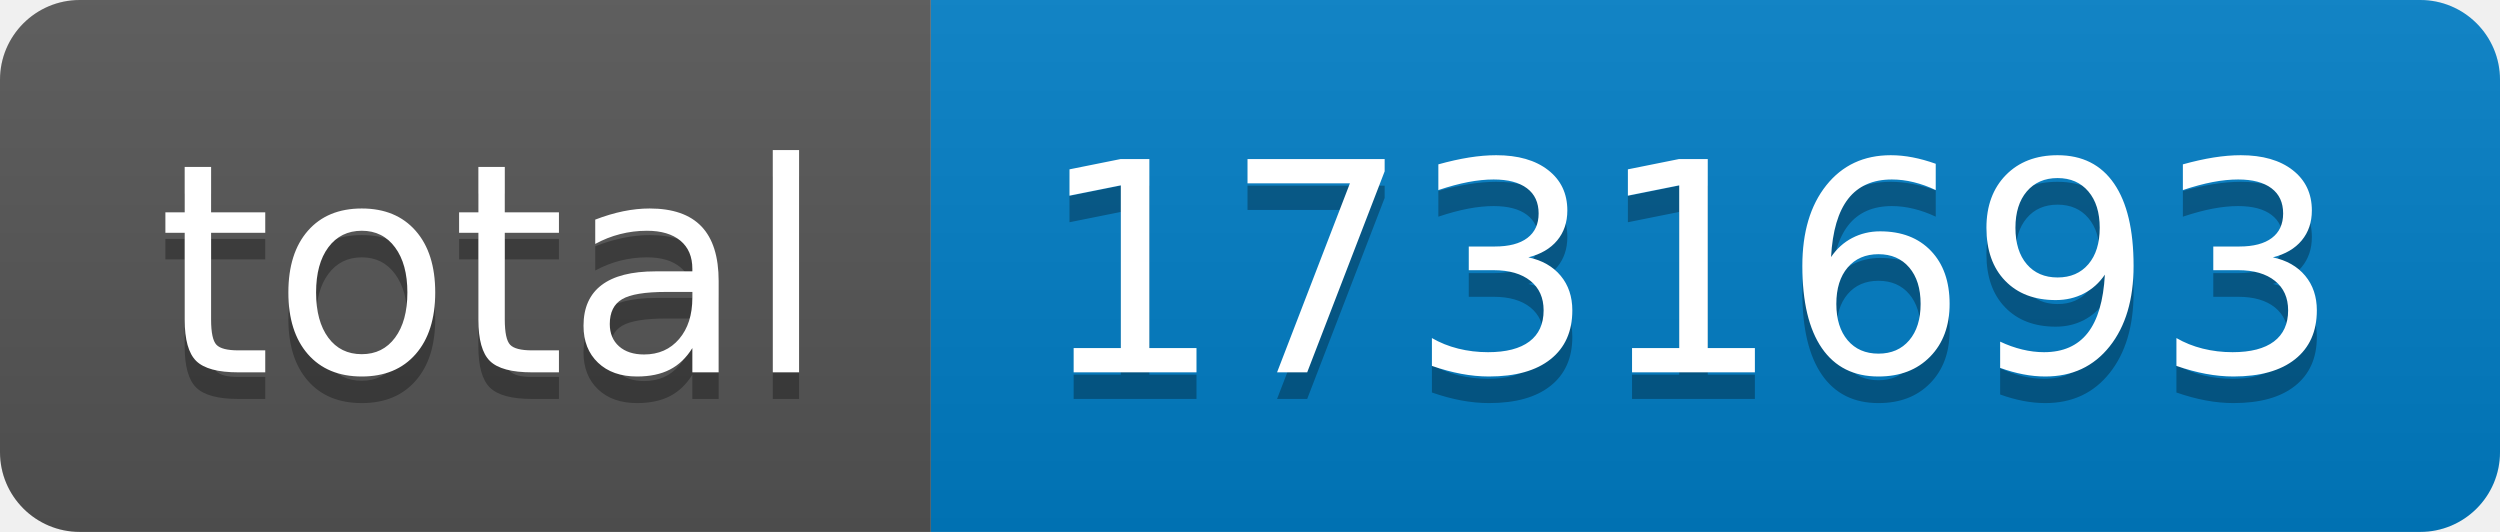
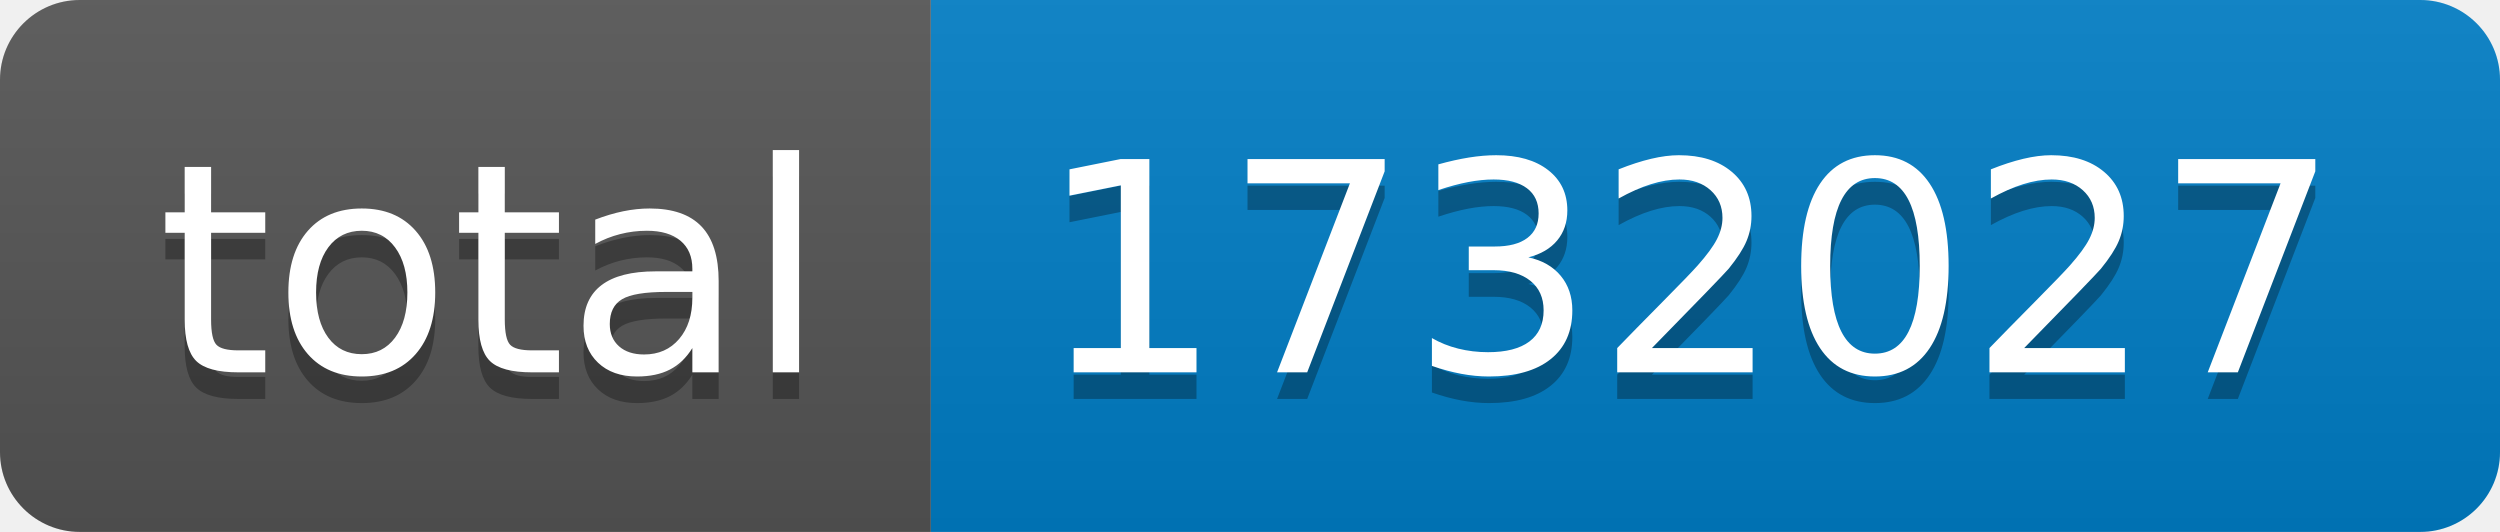
- <svg xmlns="http://www.w3.org/2000/svg" width="94" height="20" role="img" aria-label="total: 1731693">
+ <svg xmlns="http://www.w3.org/2000/svg" width="94" height="20" role="img" aria-label="total: 1732027">
  <linearGradient id="s" x2="0" y2="100%">
    <stop offset="0" stop-color="#bbb" stop-opacity=".1" />
    <stop offset="1" stop-opacity=".1" />
  </linearGradient>
  <clipPath id="r">
    <rect width="94" height="20" rx="3" fill="#fff" />
  </clipPath>
  <g clip-path="url(#r)">
    <rect width="35" height="20" fill="#555" />
    <rect x="35" width="59" height="20" fill="#007ec6" />
    <rect width="94" height="20" fill="url(#s)" />
  </g>
  <g fill="#fff" text-anchor="middle" font-family="Verdana,Geneva,DejaVu Sans,sans-serif" text-rendering="geometricPrecision" font-size="110">
    <text aria-hidden="true" x="185" y="150" fill="#010101" fill-opacity=".3" transform="scale(.1)" textLength="250">total</text>
    <text x="185" y="140" transform="scale(.1)" fill="#fff" textLength="250">total</text>
-     <text aria-hidden="true" x="635" y="150" fill="#010101" fill-opacity=".3" transform="scale(.1)" textLength="490">1731693</text>
-     <text x="635" y="140" transform="scale(.1)" fill="#fff" textLength="490">1731693</text>
+     <text aria-hidden="true" x="635" y="150" fill="#010101" fill-opacity=".3" transform="scale(.1)" textLength="490">1732027</text>
+     <text x="635" y="140" transform="scale(.1)" fill="#fff" textLength="490">1732027</text>
  </g>
</svg>
